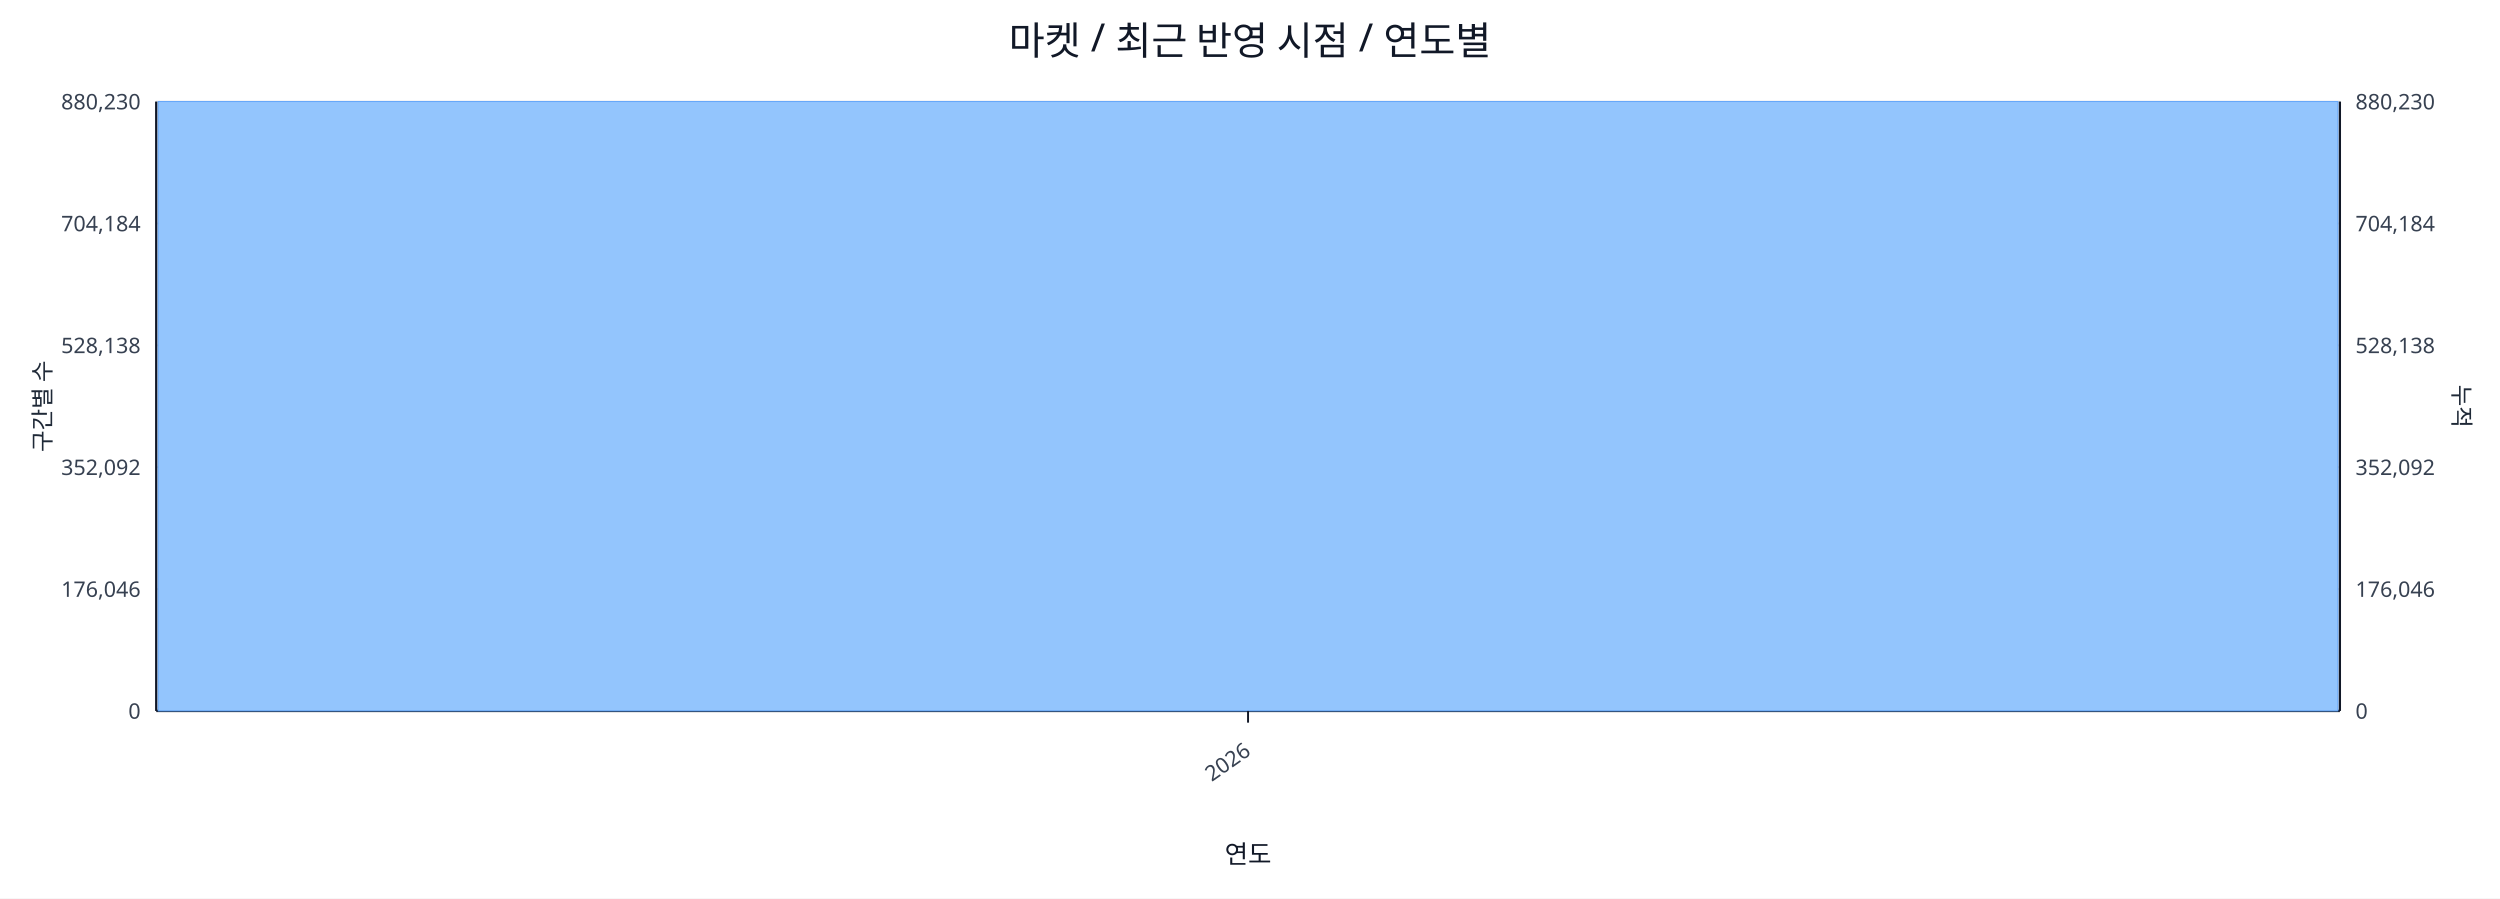
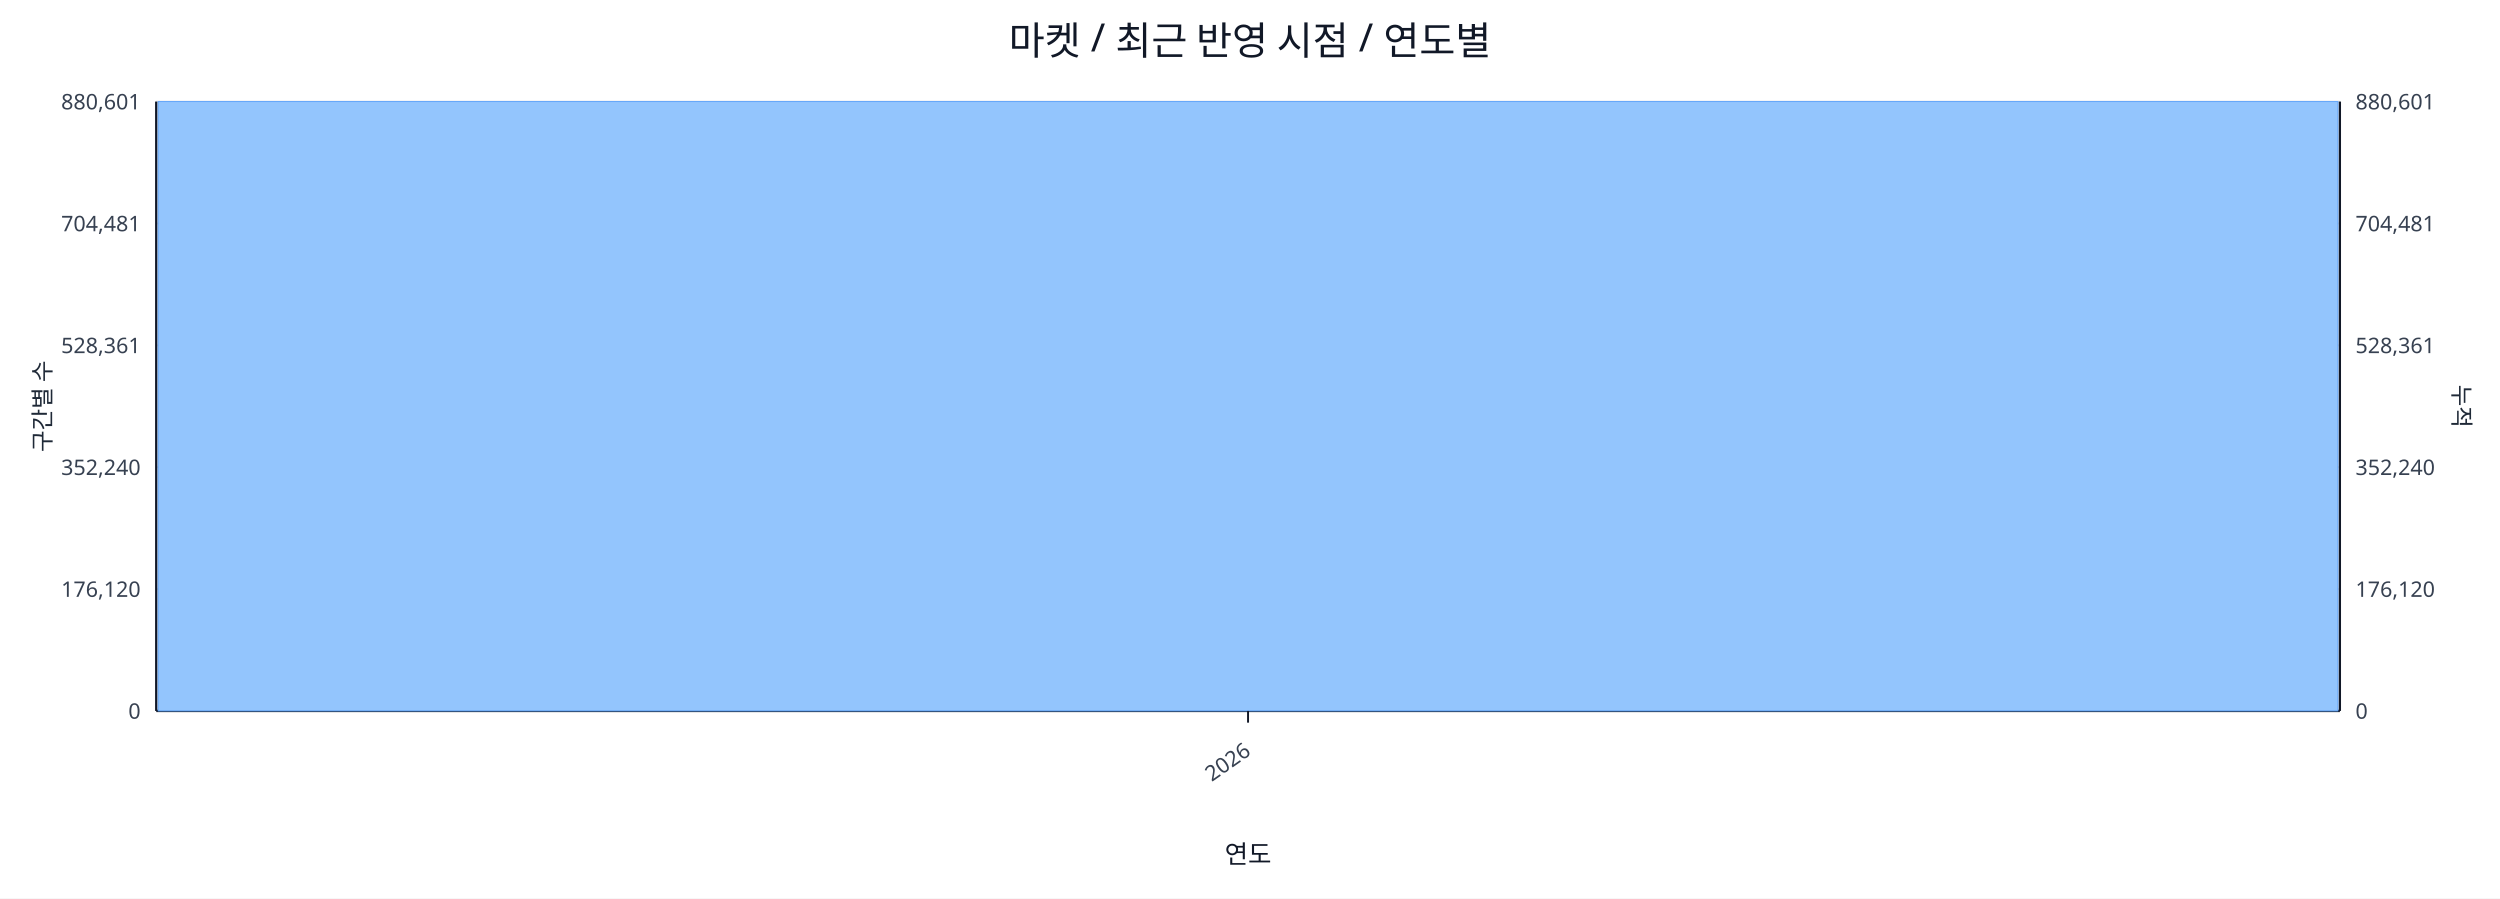
<svg xmlns="http://www.w3.org/2000/svg" width="1280" height="460" viewBox="0 0 1280 460">
  <rect x="0" y="0" width="100%" height="100%" fill="#ffffff" />
  <text x="640.0" y="28" font-size="20" text-anchor="middle" font-family="sans-serif" fill="#111827">마켓 / 최근 반영 시점 / 연도별</text>
  <line x1="80.0" y1="52.0" x2="1198.0" y2="52.0" stroke="#e5e7eb" stroke-width="1" />
-   <text x="72.0" y="56.0" font-size="11" text-anchor="end" font-family="sans-serif" fill="#374151">880,230</text>
-   <text x="1206.0" y="56.0" font-size="11" text-anchor="start" font-family="sans-serif" fill="#374151">880,230</text>
+   <text x="72.0" y="56.0" font-size="11" text-anchor="end" font-family="sans-serif" fill="#374151">880,601</text>
+   <text x="1206.0" y="56.0" font-size="11" text-anchor="start" font-family="sans-serif" fill="#374151">880,601</text>
  <line x1="80.0" y1="114.4" x2="1198.0" y2="114.4" stroke="#e5e7eb" stroke-width="1" />
-   <text x="72.0" y="118.4" font-size="11" text-anchor="end" font-family="sans-serif" fill="#374151">704,184</text>
-   <text x="1206.0" y="118.4" font-size="11" text-anchor="start" font-family="sans-serif" fill="#374151">704,184</text>
+   <text x="72.0" y="118.4" font-size="11" text-anchor="end" font-family="sans-serif" fill="#374151">704,481</text>
+   <text x="1206.0" y="118.4" font-size="11" text-anchor="start" font-family="sans-serif" fill="#374151">704,481</text>
  <line x1="80.0" y1="176.8" x2="1198.0" y2="176.8" stroke="#e5e7eb" stroke-width="1" />
-   <text x="72.0" y="180.8" font-size="11" text-anchor="end" font-family="sans-serif" fill="#374151">528,138</text>
-   <text x="1206.0" y="180.8" font-size="11" text-anchor="start" font-family="sans-serif" fill="#374151">528,138</text>
+   <text x="72.0" y="180.8" font-size="11" text-anchor="end" font-family="sans-serif" fill="#374151">528,361</text>
+   <text x="1206.0" y="180.8" font-size="11" text-anchor="start" font-family="sans-serif" fill="#374151">528,361</text>
  <line x1="80.0" y1="239.2" x2="1198.0" y2="239.2" stroke="#e5e7eb" stroke-width="1" />
-   <text x="72.0" y="243.2" font-size="11" text-anchor="end" font-family="sans-serif" fill="#374151">352,092</text>
-   <text x="1206.0" y="243.2" font-size="11" text-anchor="start" font-family="sans-serif" fill="#374151">352,092</text>
+   <text x="72.0" y="243.2" font-size="11" text-anchor="end" font-family="sans-serif" fill="#374151">352,240</text>
+   <text x="1206.0" y="243.2" font-size="11" text-anchor="start" font-family="sans-serif" fill="#374151">352,240</text>
  <line x1="80.0" y1="301.6" x2="1198.0" y2="301.6" stroke="#e5e7eb" stroke-width="1" />
-   <text x="72.0" y="305.6" font-size="11" text-anchor="end" font-family="sans-serif" fill="#374151">176,046</text>
-   <text x="1206.0" y="305.6" font-size="11" text-anchor="start" font-family="sans-serif" fill="#374151">176,046</text>
+   <text x="72.0" y="305.6" font-size="11" text-anchor="end" font-family="sans-serif" fill="#374151">176,120</text>
+   <text x="1206.0" y="305.6" font-size="11" text-anchor="start" font-family="sans-serif" fill="#374151">176,120</text>
  <line x1="80.0" y1="364.0" x2="1198.0" y2="364.0" stroke="#e5e7eb" stroke-width="1" />
  <text x="72.0" y="368.0" font-size="11" text-anchor="end" font-family="sans-serif" fill="#374151">0</text>
  <text x="1206.0" y="368.0" font-size="11" text-anchor="start" font-family="sans-serif" fill="#374151">0</text>
  <line x1="80.0" y1="364.0" x2="1198.0" y2="364.0" stroke="#111827" stroke-width="1.2" />
  <line x1="80.0" y1="52.0" x2="80.0" y2="364.0" stroke="#111827" stroke-width="1.2" />
  <line x1="1198.0" y1="52.0" x2="1198.0" y2="364.0" stroke="#111827" stroke-width="1.2" />
  <rect x="81.0" y="52.0" width="1116.0" height="312.0" fill="#93c5fd" stroke="#60a5fa" stroke-width="0.5" />
  <polyline fill="none" stroke="#ef4444" stroke-width="2" points="639.0,52.0" />
  <line x1="639.0" y1="364.0" x2="639.0" y2="370.0" stroke="#111827" stroke-width="1" />
  <text x="641.0" y="386.0" font-size="11" text-anchor="end" transform="rotate(-35 641.0 386.0)" font-family="sans-serif" fill="#374151">2026</text>
  <text x="26" y="208.0" font-size="12" transform="rotate(-90 26 208.0)" text-anchor="middle" font-family="sans-serif" fill="#1f2937">구간별 수</text>
  <text x="1256.0" y="208.0" font-size="12" transform="rotate(90 1256.0 208.0)" text-anchor="middle" font-family="sans-serif" fill="#1f2937">누적</text>
  <text x="639.0" y="442.0" font-size="13" text-anchor="middle" font-family="sans-serif" fill="#111827">연도</text>
</svg>
